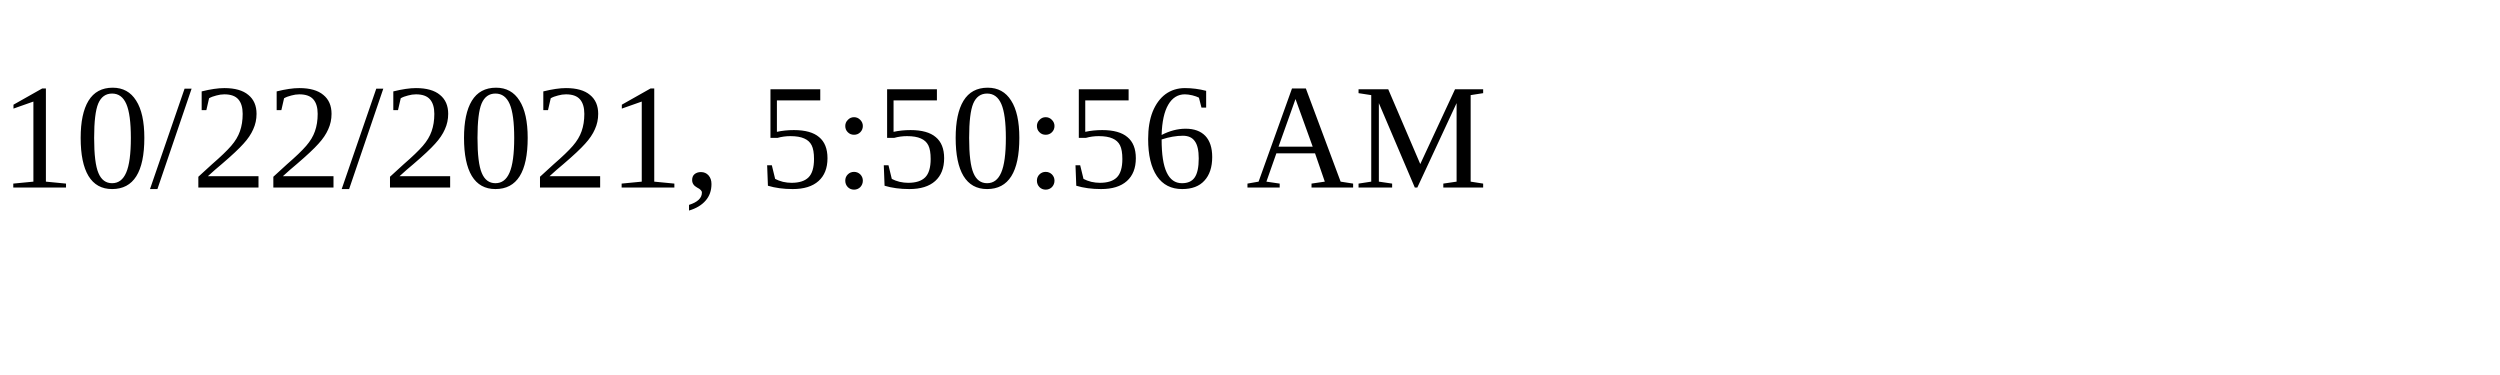
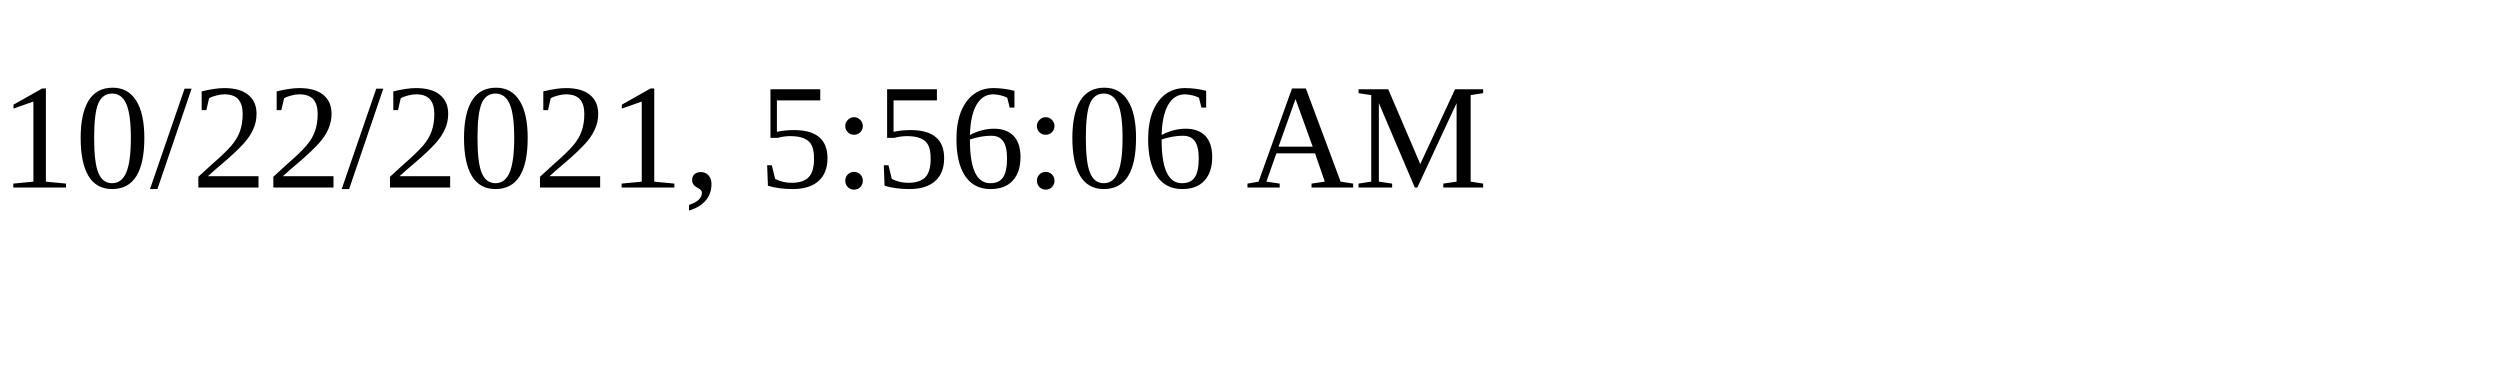
<svg xmlns="http://www.w3.org/2000/svg" height="30" width="200">
-   <text x="0" y="15">10/22/2021, 5:50:56 AM</text>
+   <text x="0" y="15">10/22/2021, 5:56:06 AM</text>
</svg>
